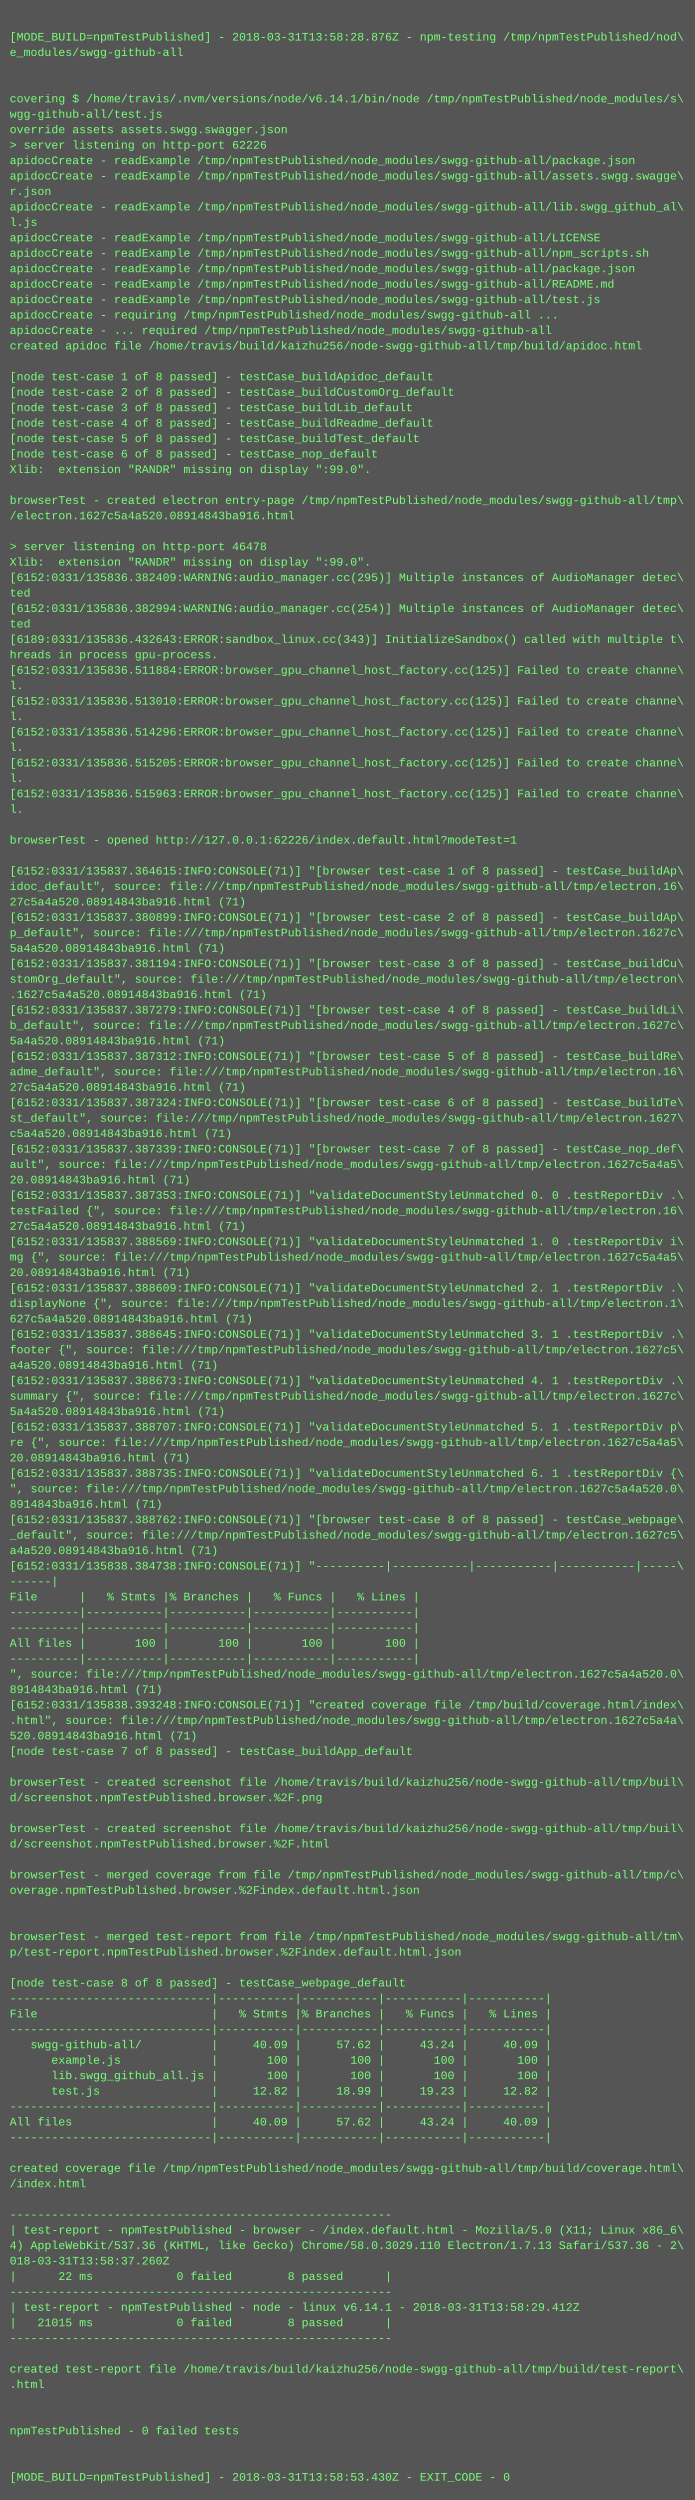
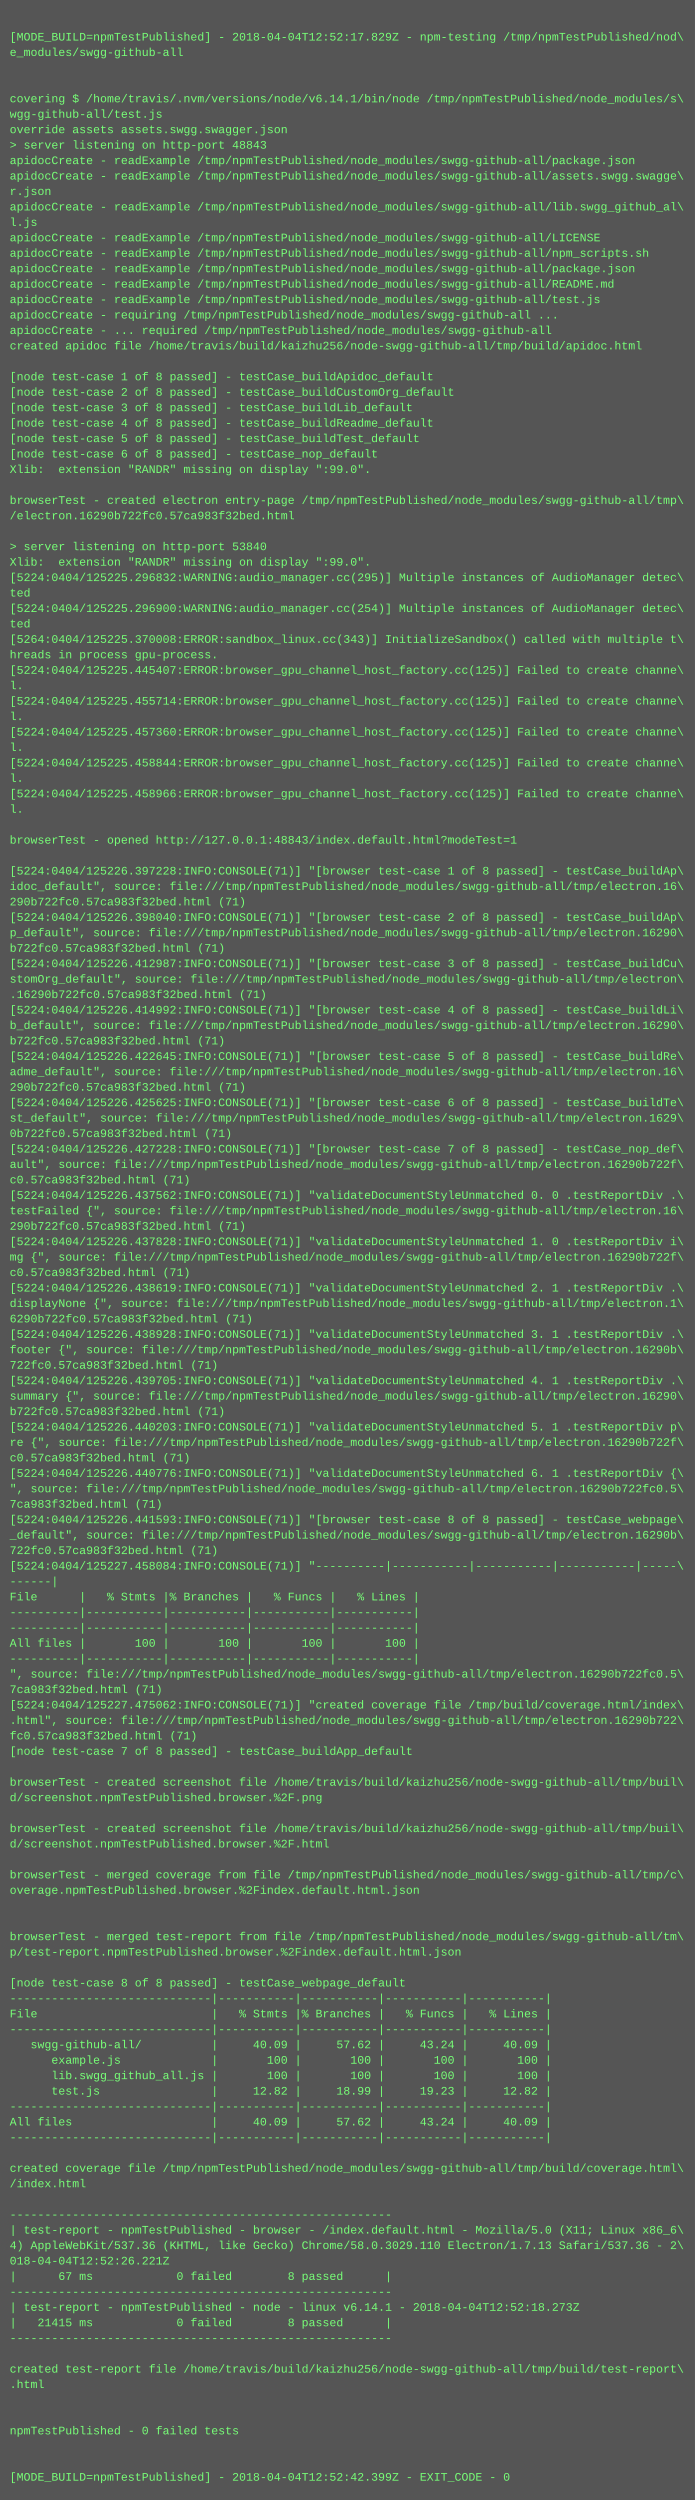
<svg xmlns="http://www.w3.org/2000/svg" height="2590" width="720">
  <rect height="2590" fill="#555" width="720" />
  <text fill="#7f7" font-family="Courier New" font-size="12" xml:space="preserve">
    <tspan x="10" y="26" />
-     <tspan x="10" y="42">[MODE_BUILD=npmTestPublished] - 2018-03-31T13:58:28.876Z - npm-testing /tmp/npmTestPublished/nod\</tspan>
+     <tspan x="10" y="42">[MODE_BUILD=npmTestPublished] - 2018-04-04T12:52:17.829Z - npm-testing /tmp/npmTestPublished/nod\</tspan>
    <tspan x="10" y="58">e_modules/swgg-github-all</tspan>
    <tspan x="10" y="74" />
    <tspan x="10" y="90" />
    <tspan x="10" y="106">covering $ /home/travis/.nvm/versions/node/v6.14.1/bin/node /tmp/npmTestPublished/node_modules/s\</tspan>
    <tspan x="10" y="122">wgg-github-all/test.js</tspan>
    <tspan x="10" y="138">override assets assets.swgg.swagger.json</tspan>
-     <tspan x="10" y="154">&gt; server listening on http-port 62226</tspan>
+     <tspan x="10" y="154">&gt; server listening on http-port 48843</tspan>
    <tspan x="10" y="170">apidocCreate - readExample /tmp/npmTestPublished/node_modules/swgg-github-all/package.json</tspan>
    <tspan x="10" y="186">apidocCreate - readExample /tmp/npmTestPublished/node_modules/swgg-github-all/assets.swgg.swagge\</tspan>
    <tspan x="10" y="202">r.json</tspan>
    <tspan x="10" y="218">apidocCreate - readExample /tmp/npmTestPublished/node_modules/swgg-github-all/lib.swgg_github_al\</tspan>
    <tspan x="10" y="234">l.js</tspan>
    <tspan x="10" y="250">apidocCreate - readExample /tmp/npmTestPublished/node_modules/swgg-github-all/LICENSE</tspan>
    <tspan x="10" y="266">apidocCreate - readExample /tmp/npmTestPublished/node_modules/swgg-github-all/npm_scripts.sh</tspan>
    <tspan x="10" y="282">apidocCreate - readExample /tmp/npmTestPublished/node_modules/swgg-github-all/package.json</tspan>
    <tspan x="10" y="298">apidocCreate - readExample /tmp/npmTestPublished/node_modules/swgg-github-all/README.md</tspan>
    <tspan x="10" y="314">apidocCreate - readExample /tmp/npmTestPublished/node_modules/swgg-github-all/test.js</tspan>
    <tspan x="10" y="330">apidocCreate - requiring /tmp/npmTestPublished/node_modules/swgg-github-all ...</tspan>
    <tspan x="10" y="346">apidocCreate - ... required /tmp/npmTestPublished/node_modules/swgg-github-all</tspan>
    <tspan x="10" y="362">created apidoc file /home/travis/build/kaizhu256/node-swgg-github-all/tmp/build/apidoc.html</tspan>
    <tspan x="10" y="378" />
    <tspan x="10" y="394">[node test-case 1 of 8 passed] - testCase_buildApidoc_default</tspan>
    <tspan x="10" y="410">[node test-case 2 of 8 passed] - testCase_buildCustomOrg_default</tspan>
    <tspan x="10" y="426">[node test-case 3 of 8 passed] - testCase_buildLib_default</tspan>
    <tspan x="10" y="442">[node test-case 4 of 8 passed] - testCase_buildReadme_default</tspan>
    <tspan x="10" y="458">[node test-case 5 of 8 passed] - testCase_buildTest_default</tspan>
    <tspan x="10" y="474">[node test-case 6 of 8 passed] - testCase_nop_default</tspan>
    <tspan x="10" y="490">Xlib:  extension "RANDR" missing on display ":99.0".</tspan>
    <tspan x="10" y="506" />
    <tspan x="10" y="522">browserTest - created electron entry-page /tmp/npmTestPublished/node_modules/swgg-github-all/tmp\</tspan>
-     <tspan x="10" y="538">/electron.1627c5a4a520.08914843ba916.html</tspan>
+     <tspan x="10" y="538">/electron.16290b722fc0.57ca983f32bed.html</tspan>
    <tspan x="10" y="554" />
-     <tspan x="10" y="570">&gt; server listening on http-port 46478</tspan>
+     <tspan x="10" y="570">&gt; server listening on http-port 53840</tspan>
    <tspan x="10" y="586">Xlib:  extension "RANDR" missing on display ":99.0".</tspan>
-     <tspan x="10" y="602">[6152:0331/135836.382409:WARNING:audio_manager.cc(295)] Multiple instances of AudioManager detec\</tspan>
+     <tspan x="10" y="602">[5224:0404/125225.296832:WARNING:audio_manager.cc(295)] Multiple instances of AudioManager detec\</tspan>
    <tspan x="10" y="618">ted</tspan>
-     <tspan x="10" y="634">[6152:0331/135836.382994:WARNING:audio_manager.cc(254)] Multiple instances of AudioManager detec\</tspan>
+     <tspan x="10" y="634">[5224:0404/125225.296900:WARNING:audio_manager.cc(254)] Multiple instances of AudioManager detec\</tspan>
    <tspan x="10" y="650">ted</tspan>
-     <tspan x="10" y="666">[6189:0331/135836.432643:ERROR:sandbox_linux.cc(343)] InitializeSandbox() called with multiple t\</tspan>
+     <tspan x="10" y="666">[5264:0404/125225.370008:ERROR:sandbox_linux.cc(343)] InitializeSandbox() called with multiple t\</tspan>
    <tspan x="10" y="682">hreads in process gpu-process. </tspan>
-     <tspan x="10" y="698">[6152:0331/135836.511884:ERROR:browser_gpu_channel_host_factory.cc(125)] Failed to create channe\</tspan>
+     <tspan x="10" y="698">[5224:0404/125225.445407:ERROR:browser_gpu_channel_host_factory.cc(125)] Failed to create channe\</tspan>
    <tspan x="10" y="714">l.</tspan>
-     <tspan x="10" y="730">[6152:0331/135836.513010:ERROR:browser_gpu_channel_host_factory.cc(125)] Failed to create channe\</tspan>
+     <tspan x="10" y="730">[5224:0404/125225.455714:ERROR:browser_gpu_channel_host_factory.cc(125)] Failed to create channe\</tspan>
    <tspan x="10" y="746">l.</tspan>
-     <tspan x="10" y="762">[6152:0331/135836.514296:ERROR:browser_gpu_channel_host_factory.cc(125)] Failed to create channe\</tspan>
+     <tspan x="10" y="762">[5224:0404/125225.457360:ERROR:browser_gpu_channel_host_factory.cc(125)] Failed to create channe\</tspan>
    <tspan x="10" y="778">l.</tspan>
-     <tspan x="10" y="794">[6152:0331/135836.515205:ERROR:browser_gpu_channel_host_factory.cc(125)] Failed to create channe\</tspan>
+     <tspan x="10" y="794">[5224:0404/125225.458844:ERROR:browser_gpu_channel_host_factory.cc(125)] Failed to create channe\</tspan>
    <tspan x="10" y="810">l.</tspan>
-     <tspan x="10" y="826">[6152:0331/135836.515963:ERROR:browser_gpu_channel_host_factory.cc(125)] Failed to create channe\</tspan>
+     <tspan x="10" y="826">[5224:0404/125225.458966:ERROR:browser_gpu_channel_host_factory.cc(125)] Failed to create channe\</tspan>
    <tspan x="10" y="842">l.</tspan>
    <tspan x="10" y="858" />
-     <tspan x="10" y="874">browserTest - opened http://127.0.0.1:62226/index.default.html?modeTest=1</tspan>
+     <tspan x="10" y="874">browserTest - opened http://127.0.0.1:48843/index.default.html?modeTest=1</tspan>
    <tspan x="10" y="890" />
-     <tspan x="10" y="906">[6152:0331/135837.364615:INFO:CONSOLE(71)] "[browser test-case 1 of 8 passed] - testCase_buildAp\</tspan>
+     <tspan x="10" y="906">[5224:0404/125226.397228:INFO:CONSOLE(71)] "[browser test-case 1 of 8 passed] - testCase_buildAp\</tspan>
    <tspan x="10" y="922">idoc_default", source: file:///tmp/npmTestPublished/node_modules/swgg-github-all/tmp/electron.16\</tspan>
-     <tspan x="10" y="938">27c5a4a520.08914843ba916.html (71)</tspan>
-     <tspan x="10" y="954">[6152:0331/135837.380899:INFO:CONSOLE(71)] "[browser test-case 2 of 8 passed] - testCase_buildAp\</tspan>
-     <tspan x="10" y="970">p_default", source: file:///tmp/npmTestPublished/node_modules/swgg-github-all/tmp/electron.1627c\</tspan>
-     <tspan x="10" y="986">5a4a520.08914843ba916.html (71)</tspan>
-     <tspan x="10" y="1002">[6152:0331/135837.381194:INFO:CONSOLE(71)] "[browser test-case 3 of 8 passed] - testCase_buildCu\</tspan>
+     <tspan x="10" y="938">290b722fc0.57ca983f32bed.html (71)</tspan>
+     <tspan x="10" y="954">[5224:0404/125226.398040:INFO:CONSOLE(71)] "[browser test-case 2 of 8 passed] - testCase_buildAp\</tspan>
+     <tspan x="10" y="970">p_default", source: file:///tmp/npmTestPublished/node_modules/swgg-github-all/tmp/electron.16290\</tspan>
+     <tspan x="10" y="986">b722fc0.57ca983f32bed.html (71)</tspan>
+     <tspan x="10" y="1002">[5224:0404/125226.412987:INFO:CONSOLE(71)] "[browser test-case 3 of 8 passed] - testCase_buildCu\</tspan>
    <tspan x="10" y="1018">stomOrg_default", source: file:///tmp/npmTestPublished/node_modules/swgg-github-all/tmp/electron\</tspan>
-     <tspan x="10" y="1034">.1627c5a4a520.08914843ba916.html (71)</tspan>
-     <tspan x="10" y="1050">[6152:0331/135837.387279:INFO:CONSOLE(71)] "[browser test-case 4 of 8 passed] - testCase_buildLi\</tspan>
-     <tspan x="10" y="1066">b_default", source: file:///tmp/npmTestPublished/node_modules/swgg-github-all/tmp/electron.1627c\</tspan>
-     <tspan x="10" y="1082">5a4a520.08914843ba916.html (71)</tspan>
-     <tspan x="10" y="1098">[6152:0331/135837.387312:INFO:CONSOLE(71)] "[browser test-case 5 of 8 passed] - testCase_buildRe\</tspan>
+     <tspan x="10" y="1034">.16290b722fc0.57ca983f32bed.html (71)</tspan>
+     <tspan x="10" y="1050">[5224:0404/125226.414992:INFO:CONSOLE(71)] "[browser test-case 4 of 8 passed] - testCase_buildLi\</tspan>
+     <tspan x="10" y="1066">b_default", source: file:///tmp/npmTestPublished/node_modules/swgg-github-all/tmp/electron.16290\</tspan>
+     <tspan x="10" y="1082">b722fc0.57ca983f32bed.html (71)</tspan>
+     <tspan x="10" y="1098">[5224:0404/125226.422645:INFO:CONSOLE(71)] "[browser test-case 5 of 8 passed] - testCase_buildRe\</tspan>
    <tspan x="10" y="1114">adme_default", source: file:///tmp/npmTestPublished/node_modules/swgg-github-all/tmp/electron.16\</tspan>
-     <tspan x="10" y="1130">27c5a4a520.08914843ba916.html (71)</tspan>
-     <tspan x="10" y="1146">[6152:0331/135837.387324:INFO:CONSOLE(71)] "[browser test-case 6 of 8 passed] - testCase_buildTe\</tspan>
-     <tspan x="10" y="1162">st_default", source: file:///tmp/npmTestPublished/node_modules/swgg-github-all/tmp/electron.1627\</tspan>
-     <tspan x="10" y="1178">c5a4a520.08914843ba916.html (71)</tspan>
-     <tspan x="10" y="1194">[6152:0331/135837.387339:INFO:CONSOLE(71)] "[browser test-case 7 of 8 passed] - testCase_nop_def\</tspan>
-     <tspan x="10" y="1210">ault", source: file:///tmp/npmTestPublished/node_modules/swgg-github-all/tmp/electron.1627c5a4a5\</tspan>
-     <tspan x="10" y="1226">20.08914843ba916.html (71)</tspan>
-     <tspan x="10" y="1242">[6152:0331/135837.387353:INFO:CONSOLE(71)] "validateDocumentStyleUnmatched 0. 0 .testReportDiv .\</tspan>
+     <tspan x="10" y="1130">290b722fc0.57ca983f32bed.html (71)</tspan>
+     <tspan x="10" y="1146">[5224:0404/125226.425625:INFO:CONSOLE(71)] "[browser test-case 6 of 8 passed] - testCase_buildTe\</tspan>
+     <tspan x="10" y="1162">st_default", source: file:///tmp/npmTestPublished/node_modules/swgg-github-all/tmp/electron.1629\</tspan>
+     <tspan x="10" y="1178">0b722fc0.57ca983f32bed.html (71)</tspan>
+     <tspan x="10" y="1194">[5224:0404/125226.427228:INFO:CONSOLE(71)] "[browser test-case 7 of 8 passed] - testCase_nop_def\</tspan>
+     <tspan x="10" y="1210">ault", source: file:///tmp/npmTestPublished/node_modules/swgg-github-all/tmp/electron.16290b722f\</tspan>
+     <tspan x="10" y="1226">c0.57ca983f32bed.html (71)</tspan>
+     <tspan x="10" y="1242">[5224:0404/125226.437562:INFO:CONSOLE(71)] "validateDocumentStyleUnmatched 0. 0 .testReportDiv .\</tspan>
    <tspan x="10" y="1258">testFailed {", source: file:///tmp/npmTestPublished/node_modules/swgg-github-all/tmp/electron.16\</tspan>
-     <tspan x="10" y="1274">27c5a4a520.08914843ba916.html (71)</tspan>
-     <tspan x="10" y="1290">[6152:0331/135837.388569:INFO:CONSOLE(71)] "validateDocumentStyleUnmatched 1. 0 .testReportDiv i\</tspan>
-     <tspan x="10" y="1306">mg {", source: file:///tmp/npmTestPublished/node_modules/swgg-github-all/tmp/electron.1627c5a4a5\</tspan>
-     <tspan x="10" y="1322">20.08914843ba916.html (71)</tspan>
-     <tspan x="10" y="1338">[6152:0331/135837.388609:INFO:CONSOLE(71)] "validateDocumentStyleUnmatched 2. 1 .testReportDiv .\</tspan>
+     <tspan x="10" y="1274">290b722fc0.57ca983f32bed.html (71)</tspan>
+     <tspan x="10" y="1290">[5224:0404/125226.437828:INFO:CONSOLE(71)] "validateDocumentStyleUnmatched 1. 0 .testReportDiv i\</tspan>
+     <tspan x="10" y="1306">mg {", source: file:///tmp/npmTestPublished/node_modules/swgg-github-all/tmp/electron.16290b722f\</tspan>
+     <tspan x="10" y="1322">c0.57ca983f32bed.html (71)</tspan>
+     <tspan x="10" y="1338">[5224:0404/125226.438619:INFO:CONSOLE(71)] "validateDocumentStyleUnmatched 2. 1 .testReportDiv .\</tspan>
    <tspan x="10" y="1354">displayNone {", source: file:///tmp/npmTestPublished/node_modules/swgg-github-all/tmp/electron.1\</tspan>
-     <tspan x="10" y="1370">627c5a4a520.08914843ba916.html (71)</tspan>
-     <tspan x="10" y="1386">[6152:0331/135837.388645:INFO:CONSOLE(71)] "validateDocumentStyleUnmatched 3. 1 .testReportDiv .\</tspan>
-     <tspan x="10" y="1402">footer {", source: file:///tmp/npmTestPublished/node_modules/swgg-github-all/tmp/electron.1627c5\</tspan>
-     <tspan x="10" y="1418">a4a520.08914843ba916.html (71)</tspan>
-     <tspan x="10" y="1434">[6152:0331/135837.388673:INFO:CONSOLE(71)] "validateDocumentStyleUnmatched 4. 1 .testReportDiv .\</tspan>
-     <tspan x="10" y="1450">summary {", source: file:///tmp/npmTestPublished/node_modules/swgg-github-all/tmp/electron.1627c\</tspan>
-     <tspan x="10" y="1466">5a4a520.08914843ba916.html (71)</tspan>
-     <tspan x="10" y="1482">[6152:0331/135837.388707:INFO:CONSOLE(71)] "validateDocumentStyleUnmatched 5. 1 .testReportDiv p\</tspan>
-     <tspan x="10" y="1498">re {", source: file:///tmp/npmTestPublished/node_modules/swgg-github-all/tmp/electron.1627c5a4a5\</tspan>
-     <tspan x="10" y="1514">20.08914843ba916.html (71)</tspan>
-     <tspan x="10" y="1530">[6152:0331/135837.388735:INFO:CONSOLE(71)] "validateDocumentStyleUnmatched 6. 1 .testReportDiv {\</tspan>
-     <tspan x="10" y="1546">", source: file:///tmp/npmTestPublished/node_modules/swgg-github-all/tmp/electron.1627c5a4a520.0\</tspan>
-     <tspan x="10" y="1562">8914843ba916.html (71)</tspan>
-     <tspan x="10" y="1578">[6152:0331/135837.388762:INFO:CONSOLE(71)] "[browser test-case 8 of 8 passed] - testCase_webpage\</tspan>
-     <tspan x="10" y="1594">_default", source: file:///tmp/npmTestPublished/node_modules/swgg-github-all/tmp/electron.1627c5\</tspan>
-     <tspan x="10" y="1610">a4a520.08914843ba916.html (71)</tspan>
-     <tspan x="10" y="1626">[6152:0331/135838.384738:INFO:CONSOLE(71)] "----------|-----------|-----------|-----------|-----\</tspan>
+     <tspan x="10" y="1370">6290b722fc0.57ca983f32bed.html (71)</tspan>
+     <tspan x="10" y="1386">[5224:0404/125226.438928:INFO:CONSOLE(71)] "validateDocumentStyleUnmatched 3. 1 .testReportDiv .\</tspan>
+     <tspan x="10" y="1402">footer {", source: file:///tmp/npmTestPublished/node_modules/swgg-github-all/tmp/electron.16290b\</tspan>
+     <tspan x="10" y="1418">722fc0.57ca983f32bed.html (71)</tspan>
+     <tspan x="10" y="1434">[5224:0404/125226.439705:INFO:CONSOLE(71)] "validateDocumentStyleUnmatched 4. 1 .testReportDiv .\</tspan>
+     <tspan x="10" y="1450">summary {", source: file:///tmp/npmTestPublished/node_modules/swgg-github-all/tmp/electron.16290\</tspan>
+     <tspan x="10" y="1466">b722fc0.57ca983f32bed.html (71)</tspan>
+     <tspan x="10" y="1482">[5224:0404/125226.440203:INFO:CONSOLE(71)] "validateDocumentStyleUnmatched 5. 1 .testReportDiv p\</tspan>
+     <tspan x="10" y="1498">re {", source: file:///tmp/npmTestPublished/node_modules/swgg-github-all/tmp/electron.16290b722f\</tspan>
+     <tspan x="10" y="1514">c0.57ca983f32bed.html (71)</tspan>
+     <tspan x="10" y="1530">[5224:0404/125226.440776:INFO:CONSOLE(71)] "validateDocumentStyleUnmatched 6. 1 .testReportDiv {\</tspan>
+     <tspan x="10" y="1546">", source: file:///tmp/npmTestPublished/node_modules/swgg-github-all/tmp/electron.16290b722fc0.5\</tspan>
+     <tspan x="10" y="1562">7ca983f32bed.html (71)</tspan>
+     <tspan x="10" y="1578">[5224:0404/125226.441593:INFO:CONSOLE(71)] "[browser test-case 8 of 8 passed] - testCase_webpage\</tspan>
+     <tspan x="10" y="1594">_default", source: file:///tmp/npmTestPublished/node_modules/swgg-github-all/tmp/electron.16290b\</tspan>
+     <tspan x="10" y="1610">722fc0.57ca983f32bed.html (71)</tspan>
+     <tspan x="10" y="1626">[5224:0404/125227.458084:INFO:CONSOLE(71)] "----------|-----------|-----------|-----------|-----\</tspan>
    <tspan x="10" y="1642">------|</tspan>
    <tspan x="10" y="1658">File      |   % Stmts |% Branches |   % Funcs |   % Lines |</tspan>
    <tspan x="10" y="1674">----------|-----------|-----------|-----------|-----------|</tspan>
    <tspan x="10" y="1690">----------|-----------|-----------|-----------|-----------|</tspan>
    <tspan x="10" y="1706">All files |       100 |       100 |       100 |       100 |</tspan>
    <tspan x="10" y="1722">----------|-----------|-----------|-----------|-----------|</tspan>
-     <tspan x="10" y="1738">", source: file:///tmp/npmTestPublished/node_modules/swgg-github-all/tmp/electron.1627c5a4a520.0\</tspan>
-     <tspan x="10" y="1754">8914843ba916.html (71)</tspan>
-     <tspan x="10" y="1770">[6152:0331/135838.393248:INFO:CONSOLE(71)] "created coverage file /tmp/build/coverage.html/index\</tspan>
-     <tspan x="10" y="1786">.html", source: file:///tmp/npmTestPublished/node_modules/swgg-github-all/tmp/electron.1627c5a4a\</tspan>
-     <tspan x="10" y="1802">520.08914843ba916.html (71)</tspan>
+     <tspan x="10" y="1738">", source: file:///tmp/npmTestPublished/node_modules/swgg-github-all/tmp/electron.16290b722fc0.5\</tspan>
+     <tspan x="10" y="1754">7ca983f32bed.html (71)</tspan>
+     <tspan x="10" y="1770">[5224:0404/125227.475062:INFO:CONSOLE(71)] "created coverage file /tmp/build/coverage.html/index\</tspan>
+     <tspan x="10" y="1786">.html", source: file:///tmp/npmTestPublished/node_modules/swgg-github-all/tmp/electron.16290b722\</tspan>
+     <tspan x="10" y="1802">fc0.57ca983f32bed.html (71)</tspan>
    <tspan x="10" y="1818">[node test-case 7 of 8 passed] - testCase_buildApp_default</tspan>
    <tspan x="10" y="1834" />
    <tspan x="10" y="1850">browserTest - created screenshot file /home/travis/build/kaizhu256/node-swgg-github-all/tmp/buil\</tspan>
    <tspan x="10" y="1866">d/screenshot.npmTestPublished.browser.%2F.png</tspan>
    <tspan x="10" y="1882" />
    <tspan x="10" y="1898">browserTest - created screenshot file /home/travis/build/kaizhu256/node-swgg-github-all/tmp/buil\</tspan>
    <tspan x="10" y="1914">d/screenshot.npmTestPublished.browser.%2F.html</tspan>
    <tspan x="10" y="1930" />
    <tspan x="10" y="1946">browserTest - merged coverage from file /tmp/npmTestPublished/node_modules/swgg-github-all/tmp/c\</tspan>
    <tspan x="10" y="1962">overage.npmTestPublished.browser.%2Findex.default.html.json</tspan>
    <tspan x="10" y="1978" />
    <tspan x="10" y="1994" />
    <tspan x="10" y="2010">browserTest - merged test-report from file /tmp/npmTestPublished/node_modules/swgg-github-all/tm\</tspan>
    <tspan x="10" y="2026">p/test-report.npmTestPublished.browser.%2Findex.default.html.json</tspan>
    <tspan x="10" y="2042" />
    <tspan x="10" y="2058">[node test-case 8 of 8 passed] - testCase_webpage_default</tspan>
    <tspan x="10" y="2074">-----------------------------|-----------|-----------|-----------|-----------|</tspan>
    <tspan x="10" y="2090">File                         |   % Stmts |% Branches |   % Funcs |   % Lines |</tspan>
    <tspan x="10" y="2106">-----------------------------|-----------|-----------|-----------|-----------|</tspan>
    <tspan x="10" y="2122">   swgg-github-all/          |     40.09 |     57.62 |     43.24 |     40.09 |</tspan>
    <tspan x="10" y="2138">      example.js             |       100 |       100 |       100 |       100 |</tspan>
    <tspan x="10" y="2154">      lib.swgg_github_all.js |       100 |       100 |       100 |       100 |</tspan>
    <tspan x="10" y="2170">      test.js                |     12.82 |     18.99 |     19.23 |     12.82 |</tspan>
    <tspan x="10" y="2186">-----------------------------|-----------|-----------|-----------|-----------|</tspan>
    <tspan x="10" y="2202">All files                    |     40.09 |     57.62 |     43.24 |     40.09 |</tspan>
    <tspan x="10" y="2218">-----------------------------|-----------|-----------|-----------|-----------|</tspan>
    <tspan x="10" y="2234" />
    <tspan x="10" y="2250">created coverage file /tmp/npmTestPublished/node_modules/swgg-github-all/tmp/build/coverage.html\</tspan>
    <tspan x="10" y="2266">/index.html</tspan>
    <tspan x="10" y="2282" />
    <tspan x="10" y="2298">-------------------------------------------------------</tspan>
    <tspan x="10" y="2314">| test-report - npmTestPublished - browser - /index.default.html - Mozilla/5.0 (X11; Linux x86_6\</tspan>
    <tspan x="10" y="2330">4) AppleWebKit/537.36 (KHTML, like Gecko) Chrome/58.0.3029.110 Electron/1.7.13 Safari/537.36 - 2\</tspan>
-     <tspan x="10" y="2346">018-03-31T13:58:37.260Z</tspan>
-     <tspan x="10" y="2362">|      22 ms            0 failed        8 passed      |</tspan>
+     <tspan x="10" y="2346">018-04-04T12:52:26.221Z</tspan>
+     <tspan x="10" y="2362">|      67 ms            0 failed        8 passed      |</tspan>
    <tspan x="10" y="2378">-------------------------------------------------------</tspan>
-     <tspan x="10" y="2394">| test-report - npmTestPublished - node - linux v6.14.1 - 2018-03-31T13:58:29.412Z</tspan>
-     <tspan x="10" y="2410">|   21015 ms            0 failed        8 passed      |</tspan>
+     <tspan x="10" y="2394">| test-report - npmTestPublished - node - linux v6.14.1 - 2018-04-04T12:52:18.273Z</tspan>
+     <tspan x="10" y="2410">|   21415 ms            0 failed        8 passed      |</tspan>
    <tspan x="10" y="2426">-------------------------------------------------------</tspan>
    <tspan x="10" y="2442" />
    <tspan x="10" y="2458">created test-report file /home/travis/build/kaizhu256/node-swgg-github-all/tmp/build/test-report\</tspan>
    <tspan x="10" y="2474">.html</tspan>
    <tspan x="10" y="2490" />
    <tspan x="10" y="2506" />
    <tspan x="10" y="2522">npmTestPublished - 0 failed tests</tspan>
    <tspan x="10" y="2538" />
    <tspan x="10" y="2554" />
-     <tspan x="10" y="2570">[MODE_BUILD=npmTestPublished] - 2018-03-31T13:58:53.430Z - EXIT_CODE - 0</tspan>
+     <tspan x="10" y="2570">[MODE_BUILD=npmTestPublished] - 2018-04-04T12:52:42.399Z - EXIT_CODE - 0</tspan>
  </text>
</svg>
